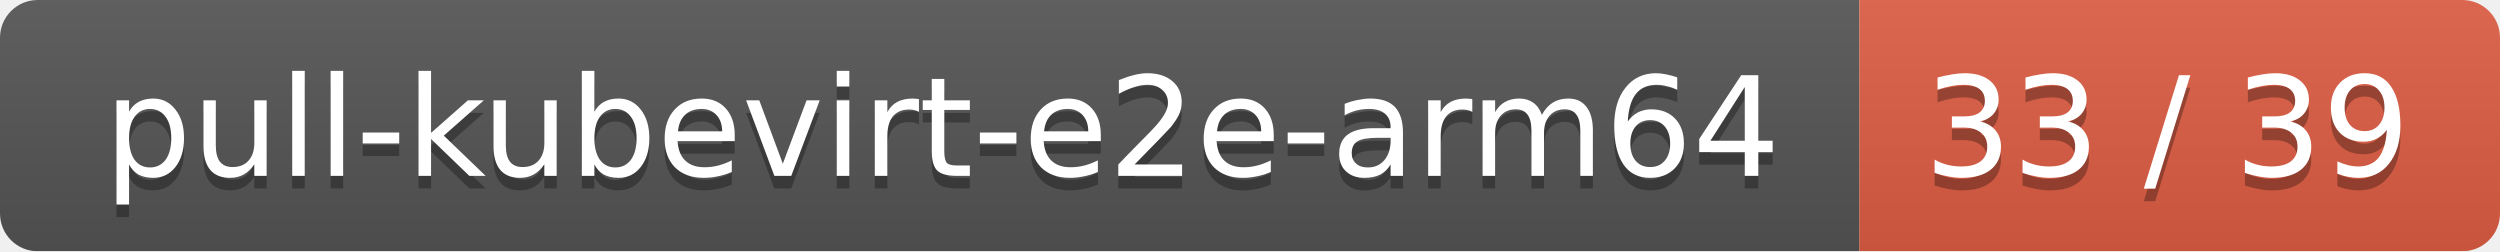
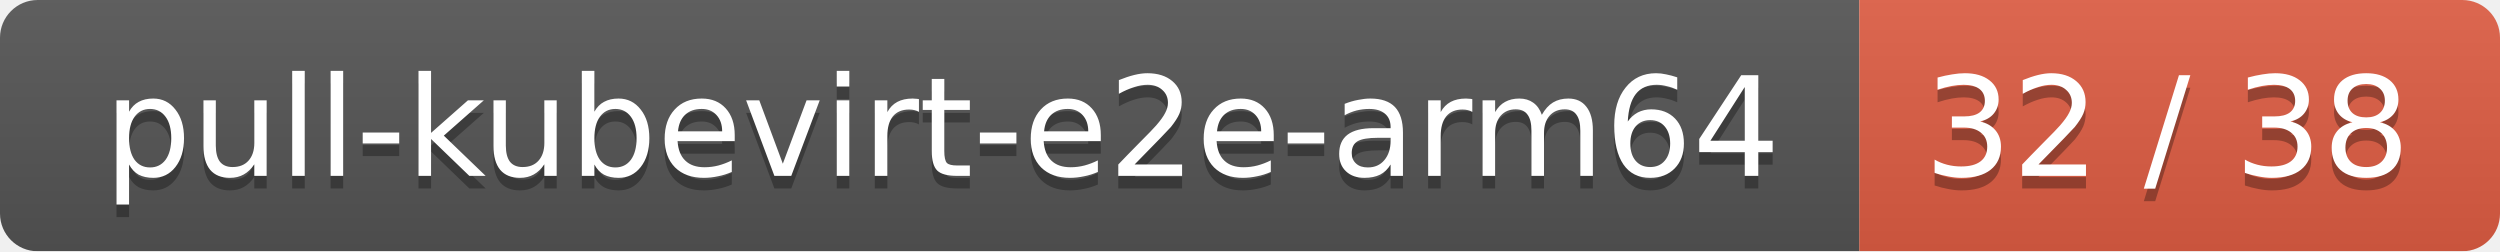
<svg xmlns="http://www.w3.org/2000/svg" width="199" height="20">
  <linearGradient id="smooth" x2="0" y2="100%">
    <stop offset="0" stop-color="#bbb" stop-opacity=".1" />
    <stop offset="1" stop-opacity=".1" />
  </linearGradient>
  <mask id="round">
    <rect width="199" height="20" rx="3" fill="#fff" />
  </mask>
  <g mask="url(#round)">
    <rect width="148" height="20" fill="#555" />
    <rect x="148" width="51" height="20" fill="#e05d44" />
    <rect width="199" height="20" fill="url(#smooth)" />
  </g>
  <g fill="#fff" text-anchor="middle" font-family="DejaVu Sans,Verdana,Geneva,sans-serif" font-size="11">
    <text x="75" y="15" fill="#010101" fill-opacity=".3">pull-kubevirt-e2e-arm64</text>
    <text x="75" y="14">pull-kubevirt-e2e-arm64</text>
-     <text x="172.5" y="15" fill="#010101" fill-opacity=".3">33 / 39</text>
-     <text x="172.5" y="14">33 / 39</text>
+     <text x="172.5" y="15" fill="#010101" fill-opacity=".3">32 / 38</text>
+     <text x="172.5" y="14">32 / 38</text>
  </g>
</svg>
